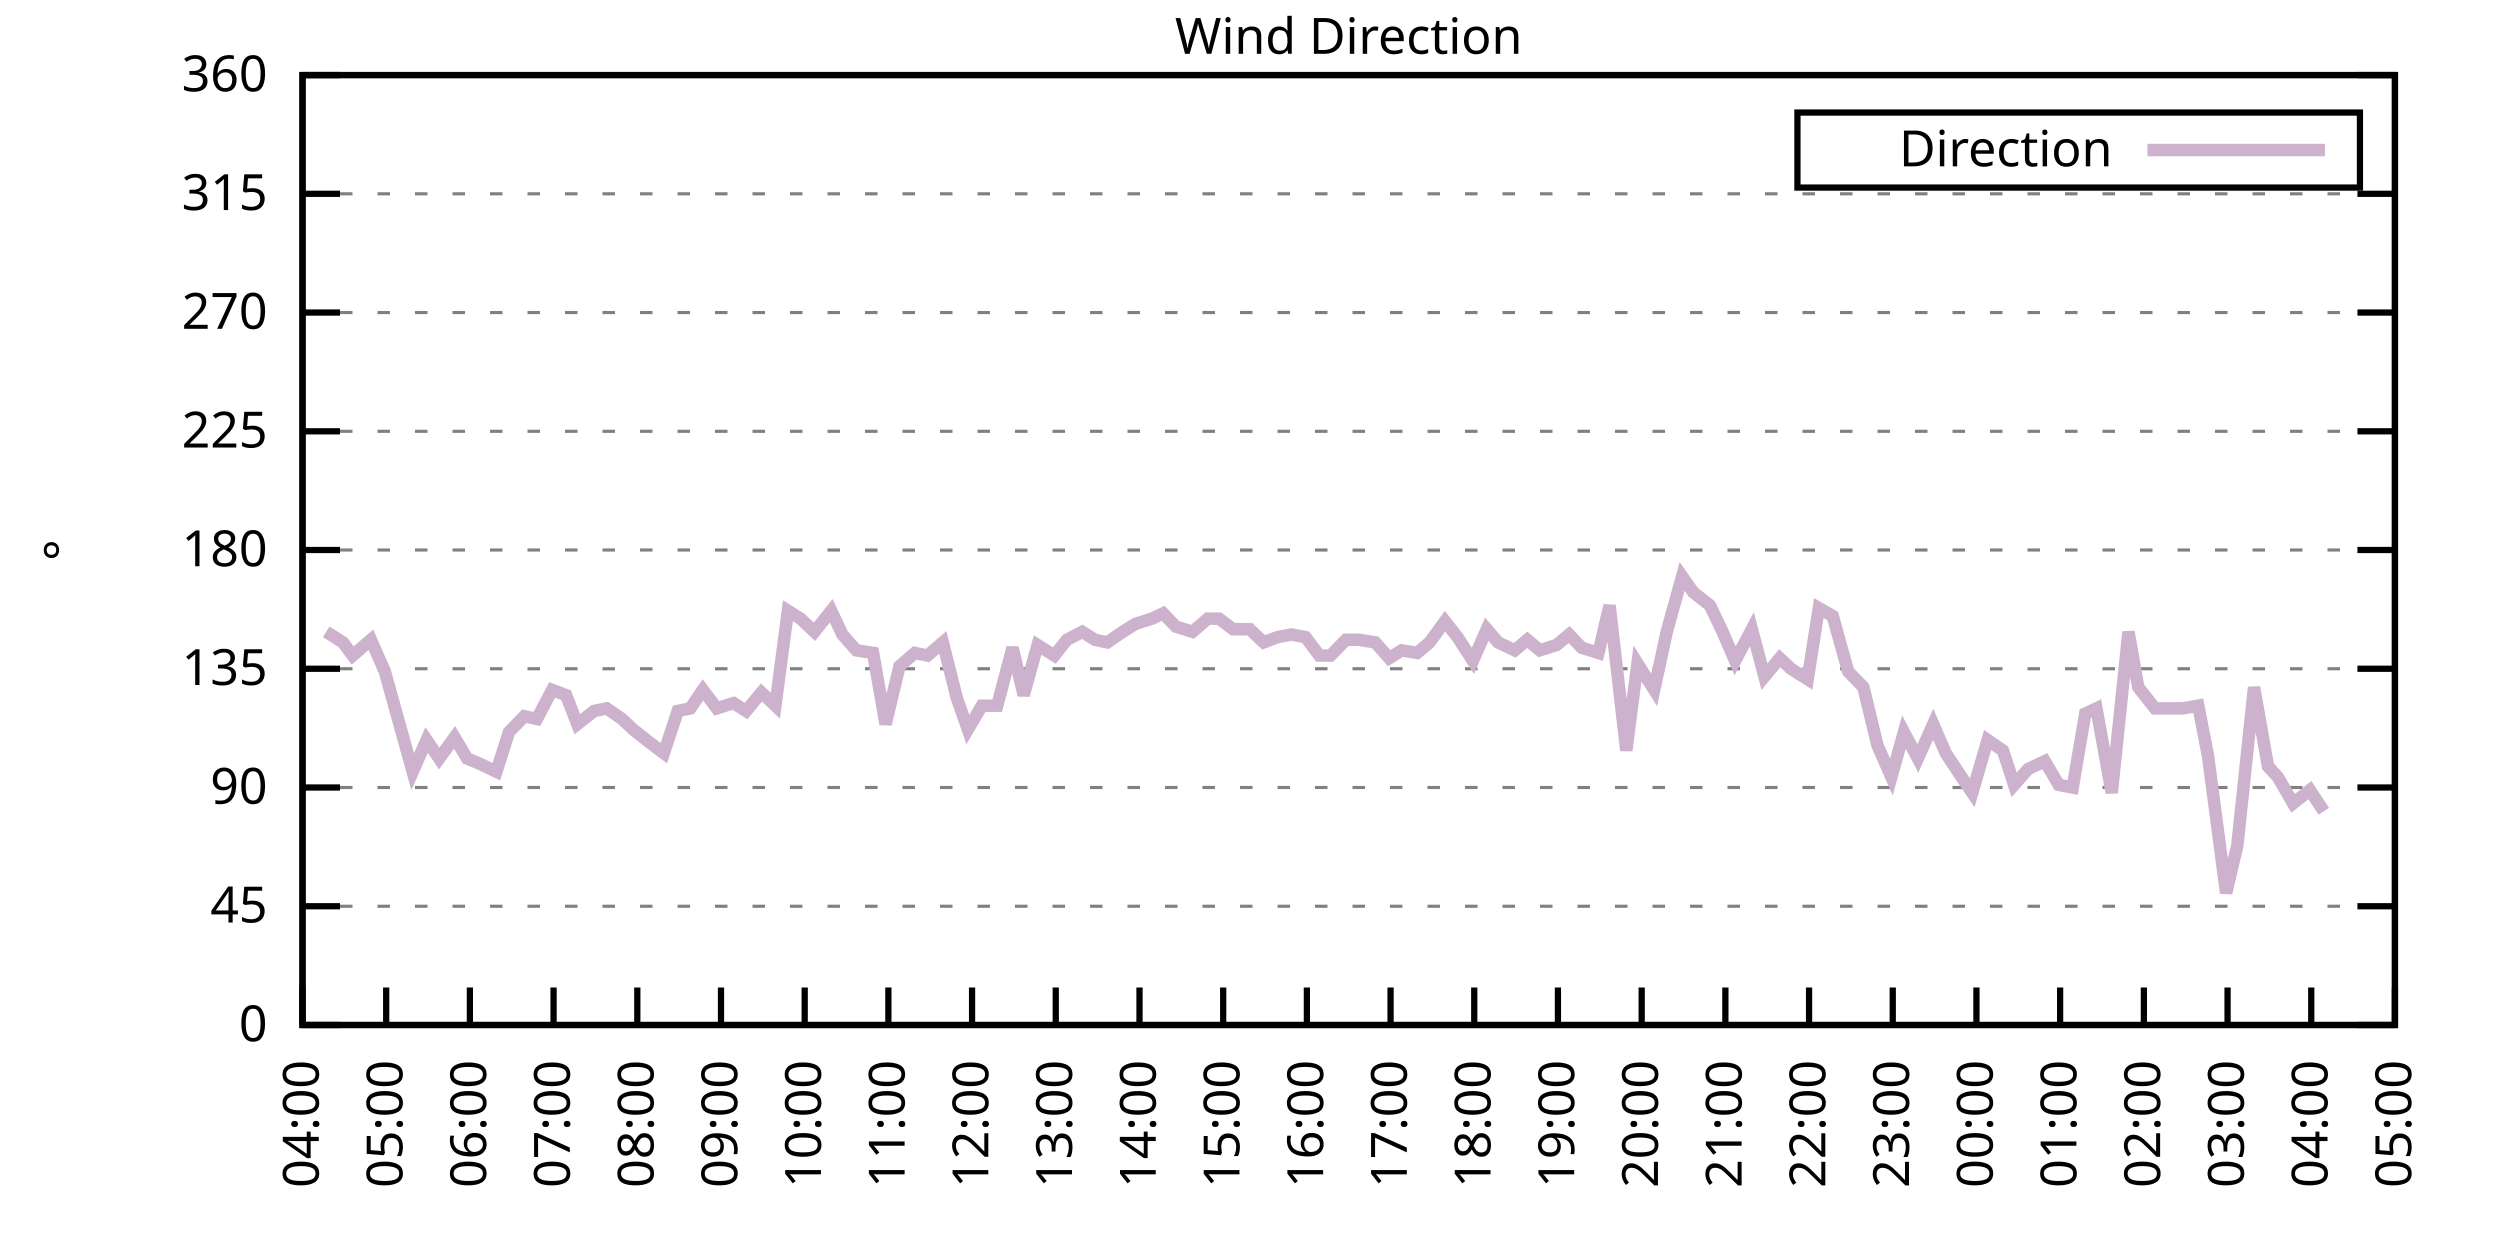
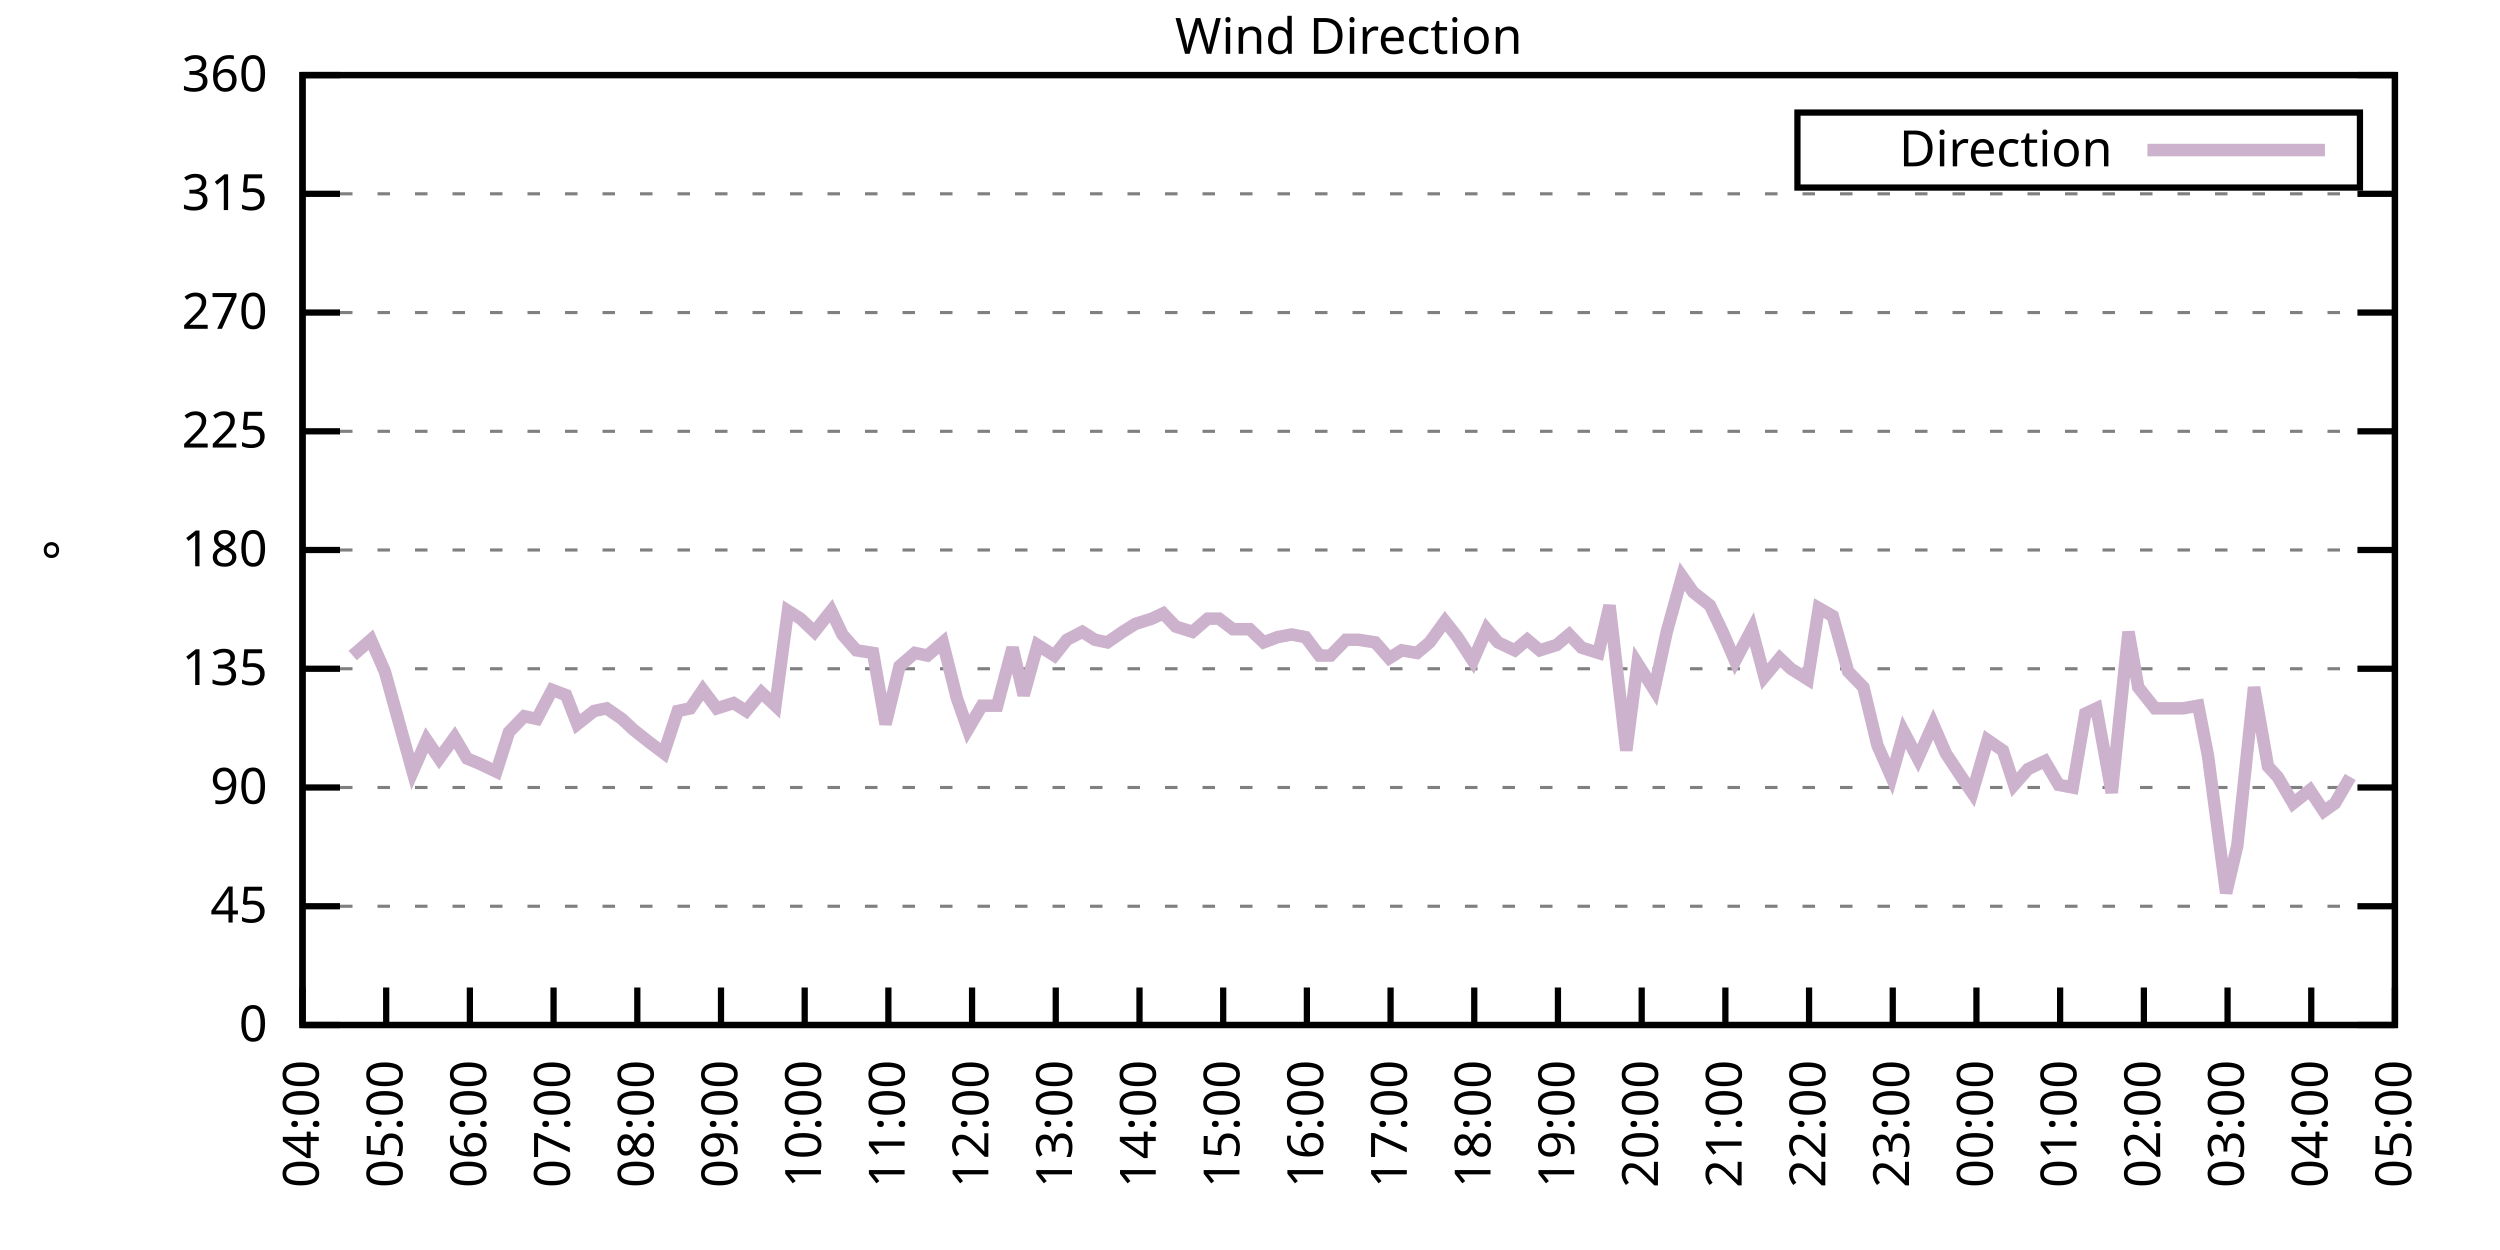
<svg xmlns="http://www.w3.org/2000/svg" xmlns:xlink="http://www.w3.org/1999/xlink" width="400" height="200" viewBox="0 0 400 200">
  <g id="gnuplot_canvas">
    <rect x="0" y="0" width="400" height="200" fill="none" />
    <defs>
      <circle id="gpDot" r="0.5" stroke-width="0.5" stroke="currentColor" />
      <path id="gpPt0" stroke-width="0.333" stroke="currentColor" d="M-1,0 h2 M0,-1 v2" />
      <path id="gpPt1" stroke-width="0.333" stroke="currentColor" d="M-1,-1 L1,1 M1,-1 L-1,1" />
      <path id="gpPt2" stroke-width="0.333" stroke="currentColor" d="M-1,0 L1,0 M0,-1 L0,1 M-1,-1 L1,1 M-1,1 L1,-1" />
      <rect id="gpPt3" stroke-width="0.333" stroke="currentColor" x="-1" y="-1" width="2" height="2" />
      <rect id="gpPt4" stroke-width="0.333" stroke="currentColor" fill="currentColor" x="-1" y="-1" width="2" height="2" />
      <circle id="gpPt5" stroke-width="0.333" stroke="currentColor" cx="0" cy="0" r="1" />
      <use xlink:href="#gpPt5" id="gpPt6" fill="currentColor" stroke="none" />
      <path id="gpPt7" stroke-width="0.333" stroke="currentColor" d="M0,-1.33 L-1.33,0.67 L1.33,0.67 z" />
      <use xlink:href="#gpPt7" id="gpPt8" fill="currentColor" stroke="none" />
      <use xlink:href="#gpPt7" id="gpPt9" stroke="currentColor" transform="rotate(180)" />
      <use xlink:href="#gpPt9" id="gpPt10" fill="currentColor" stroke="none" />
      <use xlink:href="#gpPt3" id="gpPt11" stroke="currentColor" transform="rotate(45)" />
      <use xlink:href="#gpPt11" id="gpPt12" fill="currentColor" stroke="none" />
      <path id="gpPt13" stroke-width="0.333" stroke="currentColor" d="M0,1.330 L1.265,0.411 L0.782,-1.067 L-0.782,-1.076 L-1.265,0.411 z" />
      <use xlink:href="#gpPt13" id="gpPt14" fill="currentColor" stroke="none" />
      <filter id="textbox" filterUnits="objectBoundingBox" x="0" y="0" height="1" width="1">
        <feFlood flood-color="white" flood-opacity="1" result="bgnd" />
        <feComposite in="SourceGraphic" in2="bgnd" operator="atop" />
      </filter>
      <filter id="greybox" filterUnits="objectBoundingBox" x="0" y="0" height="1" width="1">
        <feFlood flood-color="lightgrey" flood-opacity="1" result="grey" />
        <feComposite in="SourceGraphic" in2="grey" operator="atop" />
      </filter>
    </defs>
    <g fill="none" color="white" stroke="currentColor" stroke-width="1.00" stroke-linecap="butt" stroke-linejoin="miter">
</g>
    <g fill="none" color="black" stroke="currentColor" stroke-width="1.00" stroke-linecap="butt" stroke-linejoin="miter">
      <g stroke="none" shape-rendering="crispEdges">
        <polygon fill="rgb(255, 255, 255)" points="48.40,164.00 383.18,164.00 383.18,12.02 48.40,12.02 " />
      </g>
    </g>
    <g fill="none" color="black" stroke="currentColor" stroke-width="1.00" stroke-linecap="butt" stroke-linejoin="miter">
</g>
    <g fill="none" color="black" stroke="black" stroke-width="0.50" stroke-linecap="butt" stroke-linejoin="miter">
</g>
    <g fill="none" color="gray" stroke="currentColor" stroke-width="0.50" stroke-linecap="butt" stroke-linejoin="miter">
      <path stroke="gray" stroke-dasharray="2,4" class="gridline" d="M48.40,164.00 L383.19,164.00  " />
    </g>
    <g fill="none" color="gray" stroke="gray" stroke-width="1.00" stroke-linecap="butt" stroke-linejoin="miter">
</g>
    <g fill="none" color="black" stroke="currentColor" stroke-width="1.00" stroke-linecap="butt" stroke-linejoin="miter">
      <path stroke="black" d="M48.40,164.00 L54.40,164.00 M383.19,164.00 L377.19,164.00  " />
      <g transform="translate(42.80,166.60)" stroke="none" fill="black" font-family="Sans" font-size="8.00" text-anchor="end">
        <text>
          <tspan font-family="Sans"> 0</tspan>
        </text>
      </g>
    </g>
    <g fill="none" color="black" stroke="currentColor" stroke-width="1.00" stroke-linecap="butt" stroke-linejoin="miter">
</g>
    <g fill="none" color="black" stroke="black" stroke-width="0.50" stroke-linecap="butt" stroke-linejoin="miter">
</g>
    <g fill="none" color="gray" stroke="currentColor" stroke-width="0.50" stroke-linecap="butt" stroke-linejoin="miter">
      <path stroke="gray" stroke-dasharray="2,4" class="gridline" d="M48.40,145.00 L383.19,145.00  " />
    </g>
    <g fill="none" color="gray" stroke="gray" stroke-width="1.00" stroke-linecap="butt" stroke-linejoin="miter">
</g>
    <g fill="none" color="black" stroke="currentColor" stroke-width="1.00" stroke-linecap="butt" stroke-linejoin="miter">
      <path stroke="black" d="M48.40,145.00 L54.40,145.00 M383.19,145.00 L377.19,145.00  " />
      <g transform="translate(42.80,147.60)" stroke="none" fill="black" font-family="Sans" font-size="8.00" text-anchor="end">
        <text>
          <tspan font-family="Sans"> 45</tspan>
        </text>
      </g>
    </g>
    <g fill="none" color="black" stroke="currentColor" stroke-width="1.00" stroke-linecap="butt" stroke-linejoin="miter">
</g>
    <g fill="none" color="black" stroke="black" stroke-width="0.50" stroke-linecap="butt" stroke-linejoin="miter">
</g>
    <g fill="none" color="gray" stroke="currentColor" stroke-width="0.50" stroke-linecap="butt" stroke-linejoin="miter">
      <path stroke="gray" stroke-dasharray="2,4" class="gridline" d="M48.40,126.00 L383.19,126.00  " />
    </g>
    <g fill="none" color="gray" stroke="gray" stroke-width="1.00" stroke-linecap="butt" stroke-linejoin="miter">
</g>
    <g fill="none" color="black" stroke="currentColor" stroke-width="1.00" stroke-linecap="butt" stroke-linejoin="miter">
      <path stroke="black" d="M48.40,126.00 L54.40,126.00 M383.19,126.00 L377.19,126.00  " />
      <g transform="translate(42.80,128.60)" stroke="none" fill="black" font-family="Sans" font-size="8.00" text-anchor="end">
        <text>
          <tspan font-family="Sans"> 90</tspan>
        </text>
      </g>
    </g>
    <g fill="none" color="black" stroke="currentColor" stroke-width="1.00" stroke-linecap="butt" stroke-linejoin="miter">
</g>
    <g fill="none" color="black" stroke="black" stroke-width="0.50" stroke-linecap="butt" stroke-linejoin="miter">
</g>
    <g fill="none" color="gray" stroke="currentColor" stroke-width="0.50" stroke-linecap="butt" stroke-linejoin="miter">
      <path stroke="gray" stroke-dasharray="2,4" class="gridline" d="M48.40,107.00 L383.19,107.00  " />
    </g>
    <g fill="none" color="gray" stroke="gray" stroke-width="1.00" stroke-linecap="butt" stroke-linejoin="miter">
</g>
    <g fill="none" color="black" stroke="currentColor" stroke-width="1.00" stroke-linecap="butt" stroke-linejoin="miter">
      <path stroke="black" d="M48.40,107.00 L54.40,107.00 M383.19,107.00 L377.19,107.00  " />
      <g transform="translate(42.80,109.60)" stroke="none" fill="black" font-family="Sans" font-size="8.00" text-anchor="end">
        <text>
          <tspan font-family="Sans"> 135</tspan>
        </text>
      </g>
    </g>
    <g fill="none" color="black" stroke="currentColor" stroke-width="1.00" stroke-linecap="butt" stroke-linejoin="miter">
</g>
    <g fill="none" color="black" stroke="black" stroke-width="0.50" stroke-linecap="butt" stroke-linejoin="miter">
</g>
    <g fill="none" color="gray" stroke="currentColor" stroke-width="0.50" stroke-linecap="butt" stroke-linejoin="miter">
      <path stroke="gray" stroke-dasharray="2,4" class="gridline" d="M48.40,88.00 L383.19,88.00  " />
    </g>
    <g fill="none" color="gray" stroke="gray" stroke-width="1.00" stroke-linecap="butt" stroke-linejoin="miter">
</g>
    <g fill="none" color="black" stroke="currentColor" stroke-width="1.00" stroke-linecap="butt" stroke-linejoin="miter">
      <path stroke="black" d="M48.40,88.00 L54.40,88.00 M383.19,88.00 L377.19,88.00  " />
      <g transform="translate(42.80,90.60)" stroke="none" fill="black" font-family="Sans" font-size="8.00" text-anchor="end">
        <text>
          <tspan font-family="Sans"> 180</tspan>
        </text>
      </g>
    </g>
    <g fill="none" color="black" stroke="currentColor" stroke-width="1.00" stroke-linecap="butt" stroke-linejoin="miter">
</g>
    <g fill="none" color="black" stroke="black" stroke-width="0.50" stroke-linecap="butt" stroke-linejoin="miter">
</g>
    <g fill="none" color="gray" stroke="currentColor" stroke-width="0.50" stroke-linecap="butt" stroke-linejoin="miter">
      <path stroke="gray" stroke-dasharray="2,4" class="gridline" d="M48.40,69.01 L383.19,69.01  " />
    </g>
    <g fill="none" color="gray" stroke="gray" stroke-width="1.00" stroke-linecap="butt" stroke-linejoin="miter">
</g>
    <g fill="none" color="black" stroke="currentColor" stroke-width="1.00" stroke-linecap="butt" stroke-linejoin="miter">
      <path stroke="black" d="M48.40,69.01 L54.40,69.01 M383.19,69.01 L377.19,69.01  " />
      <g transform="translate(42.80,71.61)" stroke="none" fill="black" font-family="Sans" font-size="8.00" text-anchor="end">
        <text>
          <tspan font-family="Sans"> 225</tspan>
        </text>
      </g>
    </g>
    <g fill="none" color="black" stroke="currentColor" stroke-width="1.00" stroke-linecap="butt" stroke-linejoin="miter">
</g>
    <g fill="none" color="black" stroke="black" stroke-width="0.50" stroke-linecap="butt" stroke-linejoin="miter">
</g>
    <g fill="none" color="gray" stroke="currentColor" stroke-width="0.50" stroke-linecap="butt" stroke-linejoin="miter">
      <path stroke="gray" stroke-dasharray="2,4" class="gridline" d="M48.40,50.01 L383.19,50.01  " />
    </g>
    <g fill="none" color="gray" stroke="gray" stroke-width="1.00" stroke-linecap="butt" stroke-linejoin="miter">
</g>
    <g fill="none" color="black" stroke="currentColor" stroke-width="1.00" stroke-linecap="butt" stroke-linejoin="miter">
      <path stroke="black" d="M48.40,50.01 L54.40,50.01 M383.19,50.01 L377.19,50.01  " />
      <g transform="translate(42.80,52.61)" stroke="none" fill="black" font-family="Sans" font-size="8.00" text-anchor="end">
        <text>
          <tspan font-family="Sans"> 270</tspan>
        </text>
      </g>
    </g>
    <g fill="none" color="black" stroke="currentColor" stroke-width="1.00" stroke-linecap="butt" stroke-linejoin="miter">
</g>
    <g fill="none" color="black" stroke="black" stroke-width="0.50" stroke-linecap="butt" stroke-linejoin="miter">
</g>
    <g fill="none" color="gray" stroke="currentColor" stroke-width="0.50" stroke-linecap="butt" stroke-linejoin="miter">
      <path stroke="gray" stroke-dasharray="2,4" class="gridline" d="M48.40,31.01 L383.19,31.01  " />
    </g>
    <g fill="none" color="gray" stroke="gray" stroke-width="1.00" stroke-linecap="butt" stroke-linejoin="miter">
</g>
    <g fill="none" color="black" stroke="currentColor" stroke-width="1.00" stroke-linecap="butt" stroke-linejoin="miter">
      <path stroke="black" d="M48.40,31.01 L54.40,31.01 M383.19,31.01 L377.19,31.01  " />
      <g transform="translate(42.80,33.61)" stroke="none" fill="black" font-family="Sans" font-size="8.00" text-anchor="end">
        <text>
          <tspan font-family="Sans"> 315</tspan>
        </text>
      </g>
    </g>
    <g fill="none" color="black" stroke="currentColor" stroke-width="1.00" stroke-linecap="butt" stroke-linejoin="miter">
</g>
    <g fill="none" color="black" stroke="black" stroke-width="0.50" stroke-linecap="butt" stroke-linejoin="miter">
</g>
    <g fill="none" color="gray" stroke="currentColor" stroke-width="0.50" stroke-linecap="butt" stroke-linejoin="miter">
      <path stroke="gray" stroke-dasharray="2,4" class="gridline" d="M48.40,12.01 L383.19,12.01  " />
    </g>
    <g fill="none" color="gray" stroke="gray" stroke-width="1.00" stroke-linecap="butt" stroke-linejoin="miter">
</g>
    <g fill="none" color="black" stroke="currentColor" stroke-width="1.00" stroke-linecap="butt" stroke-linejoin="miter">
      <path stroke="black" d="M48.40,12.01 L54.40,12.01 M383.19,12.01 L377.19,12.01  " />
      <g transform="translate(42.80,14.61)" stroke="none" fill="black" font-family="Sans" font-size="8.00" text-anchor="end">
        <text>
          <tspan font-family="Sans"> 360</tspan>
        </text>
      </g>
    </g>
    <g fill="none" color="black" stroke="currentColor" stroke-width="1.00" stroke-linecap="butt" stroke-linejoin="miter">
      <path stroke="black" d="M48.40,164.00 L48.40,158.00  " />
      <g transform="translate(51.00,169.60) rotate(270.00)" stroke="none" fill="black" font-family="Sans" font-size="8.00" text-anchor="end">
        <text>
          <tspan font-family="Sans">04:00</tspan>
        </text>
      </g>
    </g>
    <g fill="none" color="black" stroke="currentColor" stroke-width="1.00" stroke-linecap="butt" stroke-linejoin="miter">
      <path stroke="black" d="M61.79,164.00 L61.79,158.00  " />
      <g transform="translate(64.39,169.60) rotate(270.00)" stroke="none" fill="black" font-family="Sans" font-size="8.00" text-anchor="end">
        <text>
          <tspan font-family="Sans">05:00</tspan>
        </text>
      </g>
    </g>
    <g fill="none" color="black" stroke="currentColor" stroke-width="1.00" stroke-linecap="butt" stroke-linejoin="miter">
      <path stroke="black" d="M75.18,164.00 L75.18,158.00  " />
      <g transform="translate(77.78,169.60) rotate(270.00)" stroke="none" fill="black" font-family="Sans" font-size="8.00" text-anchor="end">
        <text>
          <tspan font-family="Sans">06:00</tspan>
        </text>
      </g>
    </g>
    <g fill="none" color="black" stroke="currentColor" stroke-width="1.00" stroke-linecap="butt" stroke-linejoin="miter">
      <path stroke="black" d="M88.57,164.00 L88.57,158.00  " />
      <g transform="translate(91.17,169.60) rotate(270.00)" stroke="none" fill="black" font-family="Sans" font-size="8.00" text-anchor="end">
        <text>
          <tspan font-family="Sans">07:00</tspan>
        </text>
      </g>
    </g>
    <g fill="none" color="black" stroke="currentColor" stroke-width="1.00" stroke-linecap="butt" stroke-linejoin="miter">
      <path stroke="black" d="M101.97,164.00 L101.97,158.00  " />
      <g transform="translate(104.57,169.60) rotate(270.00)" stroke="none" fill="black" font-family="Sans" font-size="8.00" text-anchor="end">
        <text>
          <tspan font-family="Sans">08:00</tspan>
        </text>
      </g>
    </g>
    <g fill="none" color="black" stroke="currentColor" stroke-width="1.00" stroke-linecap="butt" stroke-linejoin="miter">
      <path stroke="black" d="M115.36,164.00 L115.36,158.00  " />
      <g transform="translate(117.96,169.60) rotate(270.00)" stroke="none" fill="black" font-family="Sans" font-size="8.00" text-anchor="end">
        <text>
          <tspan font-family="Sans">09:00</tspan>
        </text>
      </g>
    </g>
    <g fill="none" color="black" stroke="currentColor" stroke-width="1.00" stroke-linecap="butt" stroke-linejoin="miter">
      <path stroke="black" d="M128.75,164.00 L128.75,158.00  " />
      <g transform="translate(131.35,169.60) rotate(270.00)" stroke="none" fill="black" font-family="Sans" font-size="8.00" text-anchor="end">
        <text>
          <tspan font-family="Sans">10:00</tspan>
        </text>
      </g>
    </g>
    <g fill="none" color="black" stroke="currentColor" stroke-width="1.00" stroke-linecap="butt" stroke-linejoin="miter">
      <path stroke="black" d="M142.14,164.00 L142.14,158.00  " />
      <g transform="translate(144.74,169.60) rotate(270.00)" stroke="none" fill="black" font-family="Sans" font-size="8.00" text-anchor="end">
        <text>
          <tspan font-family="Sans">11:00</tspan>
        </text>
      </g>
    </g>
    <g fill="none" color="black" stroke="currentColor" stroke-width="1.00" stroke-linecap="butt" stroke-linejoin="miter">
      <path stroke="black" d="M155.53,164.00 L155.53,158.00  " />
      <g transform="translate(158.13,169.60) rotate(270.00)" stroke="none" fill="black" font-family="Sans" font-size="8.00" text-anchor="end">
        <text>
          <tspan font-family="Sans">12:00</tspan>
        </text>
      </g>
    </g>
    <g fill="none" color="black" stroke="currentColor" stroke-width="1.00" stroke-linecap="butt" stroke-linejoin="miter">
      <path stroke="black" d="M168.92,164.00 L168.92,158.00  " />
      <g transform="translate(171.52,169.60) rotate(270.00)" stroke="none" fill="black" font-family="Sans" font-size="8.00" text-anchor="end">
        <text>
          <tspan font-family="Sans">13:00</tspan>
        </text>
      </g>
    </g>
    <g fill="none" color="black" stroke="currentColor" stroke-width="1.00" stroke-linecap="butt" stroke-linejoin="miter">
      <path stroke="black" d="M182.32,164.00 L182.32,158.00  " />
      <g transform="translate(184.92,169.60) rotate(270.00)" stroke="none" fill="black" font-family="Sans" font-size="8.00" text-anchor="end">
        <text>
          <tspan font-family="Sans">14:00</tspan>
        </text>
      </g>
    </g>
    <g fill="none" color="black" stroke="currentColor" stroke-width="1.00" stroke-linecap="butt" stroke-linejoin="miter">
      <path stroke="black" d="M195.71,164.00 L195.71,158.00  " />
      <g transform="translate(198.31,169.60) rotate(270.00)" stroke="none" fill="black" font-family="Sans" font-size="8.00" text-anchor="end">
        <text>
          <tspan font-family="Sans">15:00</tspan>
        </text>
      </g>
    </g>
    <g fill="none" color="black" stroke="currentColor" stroke-width="1.00" stroke-linecap="butt" stroke-linejoin="miter">
      <path stroke="black" d="M209.10,164.00 L209.10,158.00  " />
      <g transform="translate(211.70,169.60) rotate(270.00)" stroke="none" fill="black" font-family="Sans" font-size="8.00" text-anchor="end">
        <text>
          <tspan font-family="Sans">16:00</tspan>
        </text>
      </g>
    </g>
    <g fill="none" color="black" stroke="currentColor" stroke-width="1.00" stroke-linecap="butt" stroke-linejoin="miter">
      <path stroke="black" d="M222.49,164.00 L222.49,158.00  " />
      <g transform="translate(225.09,169.60) rotate(270.00)" stroke="none" fill="black" font-family="Sans" font-size="8.00" text-anchor="end">
        <text>
          <tspan font-family="Sans">17:00</tspan>
        </text>
      </g>
    </g>
    <g fill="none" color="black" stroke="currentColor" stroke-width="1.00" stroke-linecap="butt" stroke-linejoin="miter">
      <path stroke="black" d="M235.88,164.00 L235.88,158.00  " />
      <g transform="translate(238.48,169.60) rotate(270.00)" stroke="none" fill="black" font-family="Sans" font-size="8.00" text-anchor="end">
        <text>
          <tspan font-family="Sans">18:00</tspan>
        </text>
      </g>
    </g>
    <g fill="none" color="black" stroke="currentColor" stroke-width="1.00" stroke-linecap="butt" stroke-linejoin="miter">
      <path stroke="black" d="M249.27,164.00 L249.27,158.00  " />
      <g transform="translate(251.87,169.60) rotate(270.00)" stroke="none" fill="black" font-family="Sans" font-size="8.00" text-anchor="end">
        <text>
          <tspan font-family="Sans">19:00</tspan>
        </text>
      </g>
    </g>
    <g fill="none" color="black" stroke="currentColor" stroke-width="1.00" stroke-linecap="butt" stroke-linejoin="miter">
      <path stroke="black" d="M262.67,164.00 L262.67,158.00  " />
      <g transform="translate(265.27,169.60) rotate(270.00)" stroke="none" fill="black" font-family="Sans" font-size="8.00" text-anchor="end">
        <text>
          <tspan font-family="Sans">20:00</tspan>
        </text>
      </g>
    </g>
    <g fill="none" color="black" stroke="currentColor" stroke-width="1.00" stroke-linecap="butt" stroke-linejoin="miter">
      <path stroke="black" d="M276.06,164.00 L276.06,158.00  " />
      <g transform="translate(278.66,169.60) rotate(270.00)" stroke="none" fill="black" font-family="Sans" font-size="8.00" text-anchor="end">
        <text>
          <tspan font-family="Sans">21:00</tspan>
        </text>
      </g>
    </g>
    <g fill="none" color="black" stroke="currentColor" stroke-width="1.00" stroke-linecap="butt" stroke-linejoin="miter">
      <path stroke="black" d="M289.45,164.00 L289.45,158.00  " />
      <g transform="translate(292.05,169.60) rotate(270.00)" stroke="none" fill="black" font-family="Sans" font-size="8.00" text-anchor="end">
        <text>
          <tspan font-family="Sans">22:00</tspan>
        </text>
      </g>
    </g>
    <g fill="none" color="black" stroke="currentColor" stroke-width="1.00" stroke-linecap="butt" stroke-linejoin="miter">
      <path stroke="black" d="M302.84,164.00 L302.84,158.00  " />
      <g transform="translate(305.44,169.60) rotate(270.00)" stroke="none" fill="black" font-family="Sans" font-size="8.00" text-anchor="end">
        <text>
          <tspan font-family="Sans">23:00</tspan>
        </text>
      </g>
    </g>
    <g fill="none" color="black" stroke="currentColor" stroke-width="1.00" stroke-linecap="butt" stroke-linejoin="miter">
      <path stroke="black" d="M316.23,164.00 L316.23,158.00  " />
      <g transform="translate(318.83,169.60) rotate(270.00)" stroke="none" fill="black" font-family="Sans" font-size="8.00" text-anchor="end">
        <text>
          <tspan font-family="Sans">00:00</tspan>
        </text>
      </g>
    </g>
    <g fill="none" color="black" stroke="currentColor" stroke-width="1.00" stroke-linecap="butt" stroke-linejoin="miter">
      <path stroke="black" d="M329.62,164.00 L329.62,158.00  " />
      <g transform="translate(332.22,169.60) rotate(270.00)" stroke="none" fill="black" font-family="Sans" font-size="8.00" text-anchor="end">
        <text>
          <tspan font-family="Sans">01:00</tspan>
        </text>
      </g>
    </g>
    <g fill="none" color="black" stroke="currentColor" stroke-width="1.00" stroke-linecap="butt" stroke-linejoin="miter">
      <path stroke="black" d="M343.02,164.00 L343.02,158.00  " />
      <g transform="translate(345.62,169.60) rotate(270.00)" stroke="none" fill="black" font-family="Sans" font-size="8.00" text-anchor="end">
        <text>
          <tspan font-family="Sans">02:00</tspan>
        </text>
      </g>
    </g>
    <g fill="none" color="black" stroke="currentColor" stroke-width="1.00" stroke-linecap="butt" stroke-linejoin="miter">
      <path stroke="black" d="M356.41,164.00 L356.41,158.00  " />
      <g transform="translate(359.01,169.60) rotate(270.00)" stroke="none" fill="black" font-family="Sans" font-size="8.00" text-anchor="end">
        <text>
          <tspan font-family="Sans">03:00</tspan>
        </text>
      </g>
    </g>
    <g fill="none" color="black" stroke="currentColor" stroke-width="1.00" stroke-linecap="butt" stroke-linejoin="miter">
      <path stroke="black" d="M369.80,164.00 L369.80,158.00  " />
      <g transform="translate(372.40,169.60) rotate(270.00)" stroke="none" fill="black" font-family="Sans" font-size="8.00" text-anchor="end">
        <text>
          <tspan font-family="Sans">04:00</tspan>
        </text>
      </g>
    </g>
    <g fill="none" color="black" stroke="currentColor" stroke-width="1.00" stroke-linecap="butt" stroke-linejoin="miter">
      <path stroke="black" d="M383.19,164.00 L383.19,158.00  " />
      <g transform="translate(385.79,169.60) rotate(270.00)" stroke="none" fill="black" font-family="Sans" font-size="8.00" text-anchor="end">
        <text>
          <tspan font-family="Sans">05:00</tspan>
        </text>
      </g>
    </g>
    <g fill="none" color="black" stroke="currentColor" stroke-width="1.00" stroke-linecap="butt" stroke-linejoin="miter">
</g>
    <g fill="none" color="black" stroke="currentColor" stroke-width="1.00" stroke-linecap="butt" stroke-linejoin="miter">
      <path stroke="black" d="M48.40,12.01 L48.40,164.00 L383.19,164.00 L383.19,12.01 L48.40,12.01 Z  " />
    </g>
    <g fill="none" color="black" stroke="currentColor" stroke-width="1.00" stroke-linecap="butt" stroke-linejoin="miter">
</g>
    <g fill="none" color="black" stroke="currentColor" stroke-width="1.00" stroke-linecap="butt" stroke-linejoin="miter">
      <path stroke="black" d="M287.59,30.01 L287.59,18.01 L377.59,18.01 L377.59,30.01 L287.59,30.01 Z  " />
    </g>
    <g id="Wind_direction_plot_1">
      <g fill="none" color="white" stroke="black" stroke-width="2.00" stroke-linecap="butt" stroke-linejoin="miter">
</g>
      <g fill="none" color="black" stroke="currentColor" stroke-width="2.00" stroke-linecap="butt" stroke-linejoin="miter">
        <g transform="translate(337.99,26.61)" stroke="none" fill="black" font-family="Sans" font-size="8.00" text-anchor="end">
          <text>
            <tspan font-family="Sans">Direction</tspan>
          </text>
        </g>
      </g>
      <g fill="none" color="black" stroke="currentColor" stroke-width="2.00" stroke-linecap="butt" stroke-linejoin="miter">
-         <path stroke="rgb(204, 178, 204)" d="M343.59,24.01 L371.99,24.01 M52.19,101.09 L54.87,102.78 L56.43,104.89 L59.34,102.36 L61.57,107.43 L63.80,115.45   L66.03,123.47 L68.26,118.40 L70.27,121.36 L72.73,117.98 L74.74,121.36 L76.75,122.20 L79.42,123.47 L81.43,117.14   L83.89,114.60 L85.90,115.03 L88.35,110.38 L90.58,111.23 L92.37,115.87 L95.05,113.76 L97.06,113.34 L99.51,115.03   L101.30,116.71 L103.98,118.83 L106.21,120.51 L108.44,113.76 L110.45,113.34 L112.46,110.38 L114.69,113.34 L117.37,112.49   L119.38,113.76 L121.83,110.80 L124.06,112.91 L126.07,97.72 L128.08,98.98 L130.31,101.09 L132.99,97.72 L134.78,101.52   L137.01,104.05 L139.69,104.47 L141.69,115.87 L143.93,106.58 L146.38,104.47 L148.39,104.89 L150.85,102.78 L153.08,111.65   L154.86,116.71 L157.10,112.91 L159.55,112.91 L162.01,103.63 L163.79,111.23 L166.02,103.20 L168.70,104.89 L170.71,102.36   L173.17,101.09 L175.17,102.36 L177.18,102.78 L179.64,101.09 L181.65,99.83 L184.32,98.98 L186.11,98.14 L188.12,100.25   L190.80,101.09 L193.25,98.98 L195.04,98.98 L197.27,100.67 L199.95,100.67 L202.18,102.78 L204.41,101.94 L206.64,101.52   L208.88,101.94 L211.11,104.89 L212.89,104.89 L215.35,102.36 L217.36,102.36 L220.04,102.78 L222.27,105.31 L224.28,104.05   L226.73,104.47 L228.74,102.78 L231.20,99.40 L233.20,101.94 L235.66,105.74 L237.89,100.67 L239.68,102.78 L242.36,104.05   L244.36,102.36 L246.37,104.05 L249.05,103.20 L251.06,101.52 L253.07,103.63 L255.75,104.47 L257.53,96.87 L260.21,120.09   L262.00,106.16 L264.67,110.38 L266.68,101.09 L269.14,92.23 L270.92,94.76 L273.60,96.87 L275.61,101.09 L277.62,105.74   L280.30,100.67 L282.31,108.27 L284.76,105.31 L286.55,107.00 L289.23,108.69 L291.01,97.29 L293.24,98.56 L295.70,107.43   L298.15,109.96 L300.39,119.25 L302.62,124.31 L304.63,117.14 L306.86,121.36 L309.31,115.87 L311.32,120.51 L313.55,123.89   L315.56,126.85 L318.02,118.40 L320.47,120.09 L322.26,125.58 L324.49,123.05 L327.17,121.78 L329.40,125.58 L331.63,126.00   L333.64,114.18 L335.43,113.34 L337.88,126.85 L340.56,101.09 L342.12,109.96 L344.80,113.34 L347.26,113.34 L349.26,113.34   L351.72,112.91 L353.28,120.94 L356.18,142.89 L357.97,135.29 L360.65,109.96 L362.88,122.62 L364.44,124.31 L366.90,128.54   L369.58,126.42 L371.81,129.80  " />
+         <path stroke="rgb(204, 178, 204)" d="M343.59,24.01 L371.99,24.01 M56.43,104.89 L59.34,102.36 L61.57,107.43 L63.80,115.45 L66.03,123.47 L68.26,118.40   L70.27,121.36 L72.73,117.98 L74.74,121.36 L76.75,122.20 L79.42,123.47 L81.43,117.14 L83.89,114.60 L85.90,115.03   L88.35,110.38 L90.58,111.23 L92.37,115.87 L95.05,113.76 L97.06,113.34 L99.51,115.03 L101.30,116.71 L103.98,118.83   L106.21,120.51 L108.44,113.76 L110.45,113.34 L112.46,110.38 L114.69,113.34 L117.37,112.49 L119.38,113.76 L121.83,110.80   L124.06,112.91 L126.07,97.72 L128.08,98.98 L130.31,101.09 L132.99,97.72 L134.78,101.52 L137.01,104.05 L139.69,104.47   L141.69,115.87 L143.93,106.58 L146.38,104.47 L148.39,104.89 L150.85,102.78 L153.08,111.65 L154.86,116.71 L157.10,112.91   L159.55,112.91 L162.01,103.63 L163.79,111.23 L166.02,103.20 L168.70,104.89 L170.71,102.36 L173.17,101.09 L175.17,102.36   L177.18,102.78 L179.64,101.09 L181.65,99.83 L184.32,98.98 L186.11,98.14 L188.12,100.25 L190.80,101.09 L193.25,98.98   L195.04,98.98 L197.27,100.67 L199.95,100.67 L202.18,102.78 L204.41,101.94 L206.64,101.52 L208.88,101.94 L211.11,104.89   L212.89,104.89 L215.35,102.36 L217.36,102.36 L220.04,102.78 L222.27,105.31 L224.28,104.05 L226.73,104.47 L228.74,102.78   L231.20,99.40 L233.20,101.94 L235.66,105.74 L237.89,100.67 L239.68,102.78 L242.36,104.05 L244.36,102.36 L246.37,104.05   L249.05,103.20 L251.06,101.52 L253.07,103.63 L255.75,104.47 L257.53,96.87 L260.21,120.09 L262.00,106.16 L264.67,110.38   L266.68,101.09 L269.14,92.23 L270.92,94.76 L273.60,96.87 L275.61,101.09 L277.62,105.74 L280.30,100.67 L282.31,108.27   L284.76,105.31 L286.55,107.00 L289.23,108.69 L291.01,97.29 L293.24,98.56 L295.70,107.43 L298.15,109.96 L300.39,119.25   L302.62,124.31 L304.63,117.14 L306.86,121.36 L309.31,115.87 L311.32,120.51 L313.55,123.89 L315.56,126.85 L318.02,118.40   L320.47,120.09 L322.26,125.58 L324.49,123.05 L327.17,121.78 L329.40,125.58 L331.63,126.00 L333.64,114.18 L335.43,113.34   L337.88,126.85 L340.56,101.09 L342.12,109.96 L344.80,113.34 L347.26,113.34 L349.26,113.34 L351.72,112.91 L353.28,120.94   L356.18,142.89 L357.97,135.29 L360.65,109.96 L362.88,122.62 L364.44,124.31 L366.90,128.54 L369.58,126.42 L371.81,129.80   L373.59,128.54 L376.05,124.31  " />
      </g>
    </g>
    <g fill="none" color="black" stroke="currentColor" stroke-width="2.00" stroke-linecap="butt" stroke-linejoin="miter">
</g>
    <g fill="none" color="black" stroke="black" stroke-width="1.00" stroke-linecap="butt" stroke-linejoin="miter">
</g>
    <g fill="none" color="black" stroke="currentColor" stroke-width="1.00" stroke-linecap="butt" stroke-linejoin="miter">
      <path stroke="black" d="M48.40,12.01 L48.40,164.00 L383.19,164.00 L383.19,12.01 L48.40,12.01 Z  " />
      <g transform="translate(12.80,88.01) rotate(270.00)" stroke="none" fill="black" font-family="Sans" font-size="8.00" text-anchor="middle">
        <text>
          <tspan font-family="Sans">°</tspan>
        </text>
      </g>
    </g>
    <g fill="none" color="black" stroke="currentColor" stroke-width="1.00" stroke-linecap="butt" stroke-linejoin="miter">
</g>
    <g fill="none" color="black" stroke="currentColor" stroke-width="1.00" stroke-linecap="butt" stroke-linejoin="miter">
      <g transform="translate(215.79,8.61)" stroke="none" fill="black" font-family="Sans" font-size="8.00" text-anchor="middle">
        <text>
          <tspan font-family="Sans">Wind Direction</tspan>
        </text>
      </g>
    </g>
    <g fill="none" color="black" stroke="currentColor" stroke-width="1.00" stroke-linecap="butt" stroke-linejoin="miter">
</g>
  </g>
</svg>
